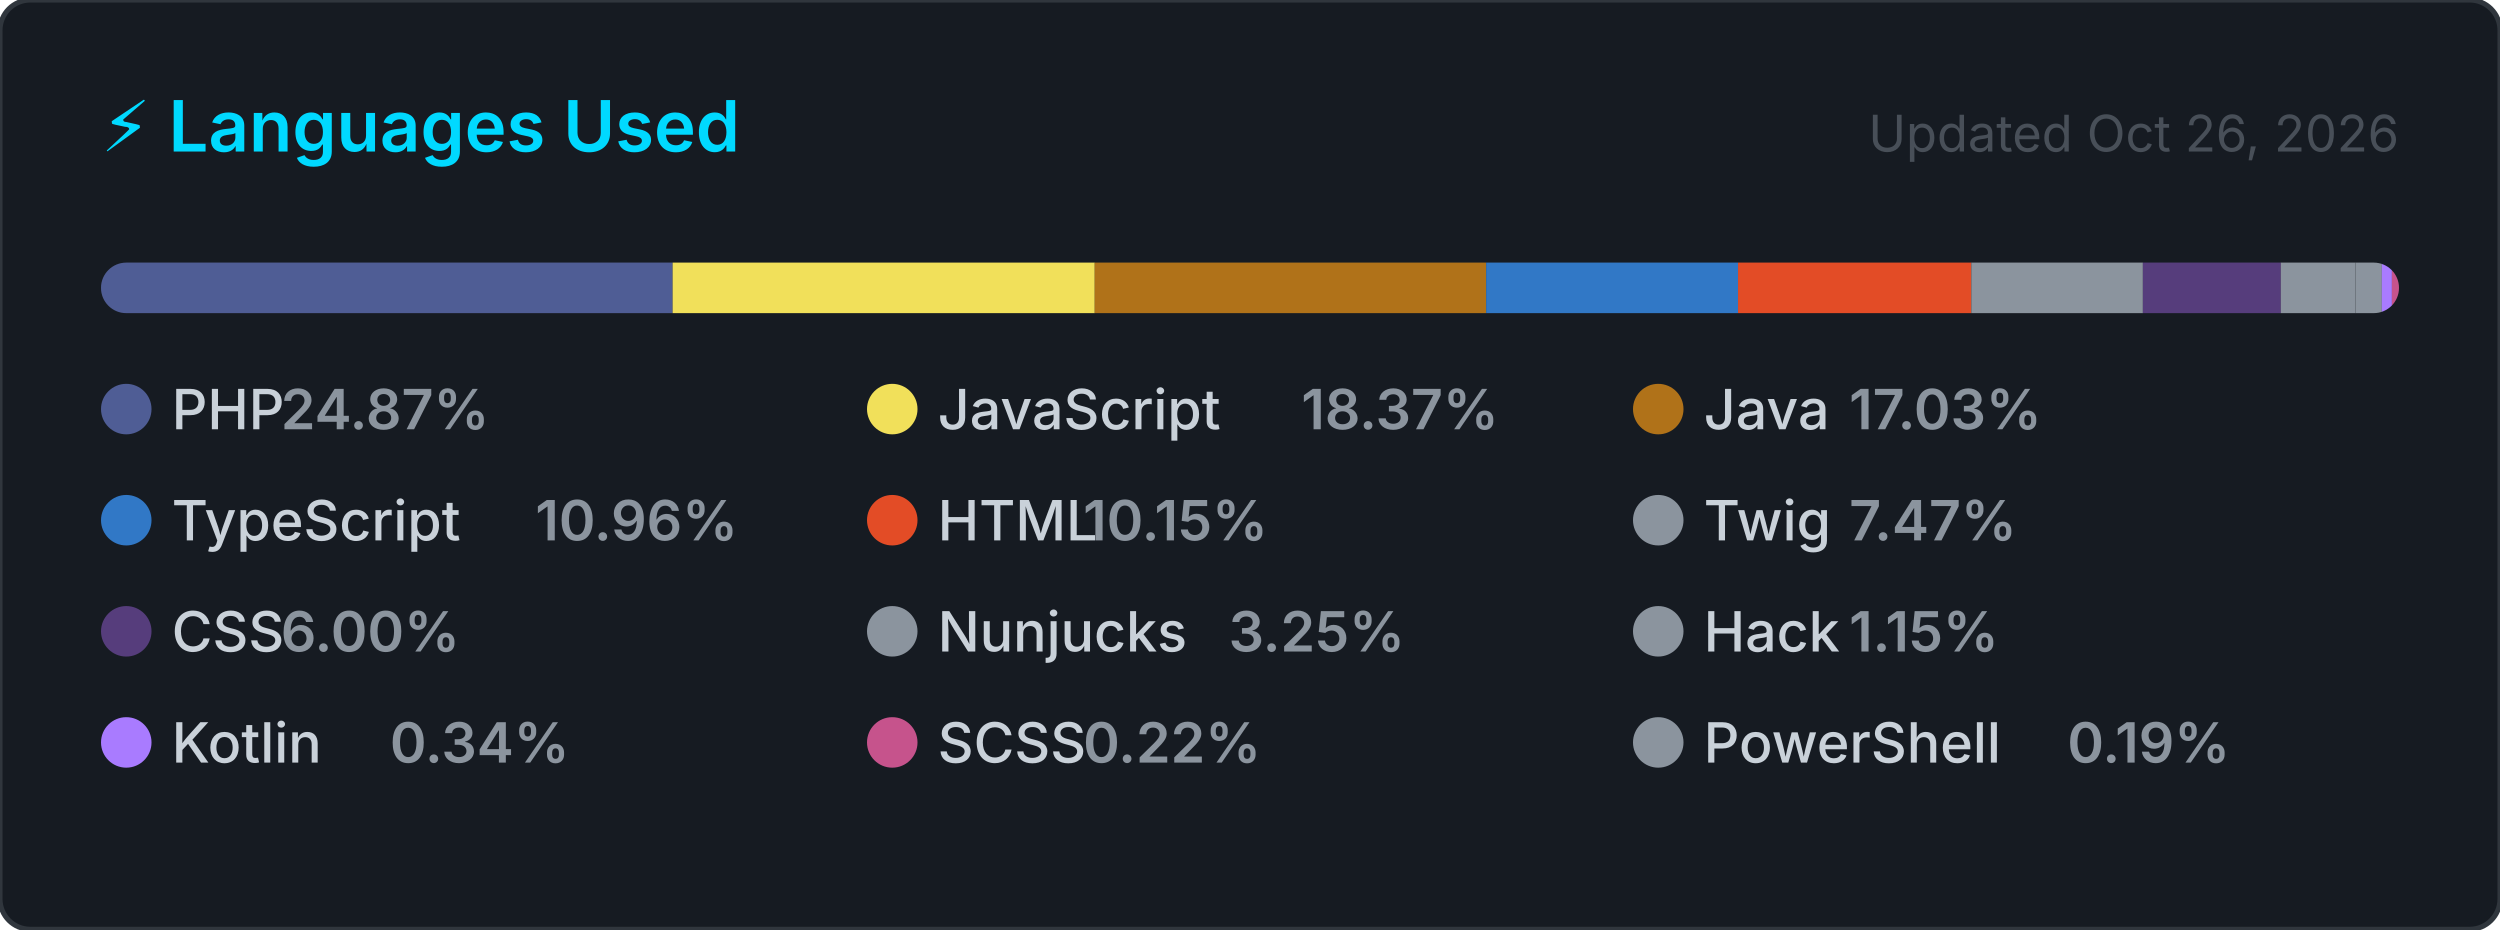
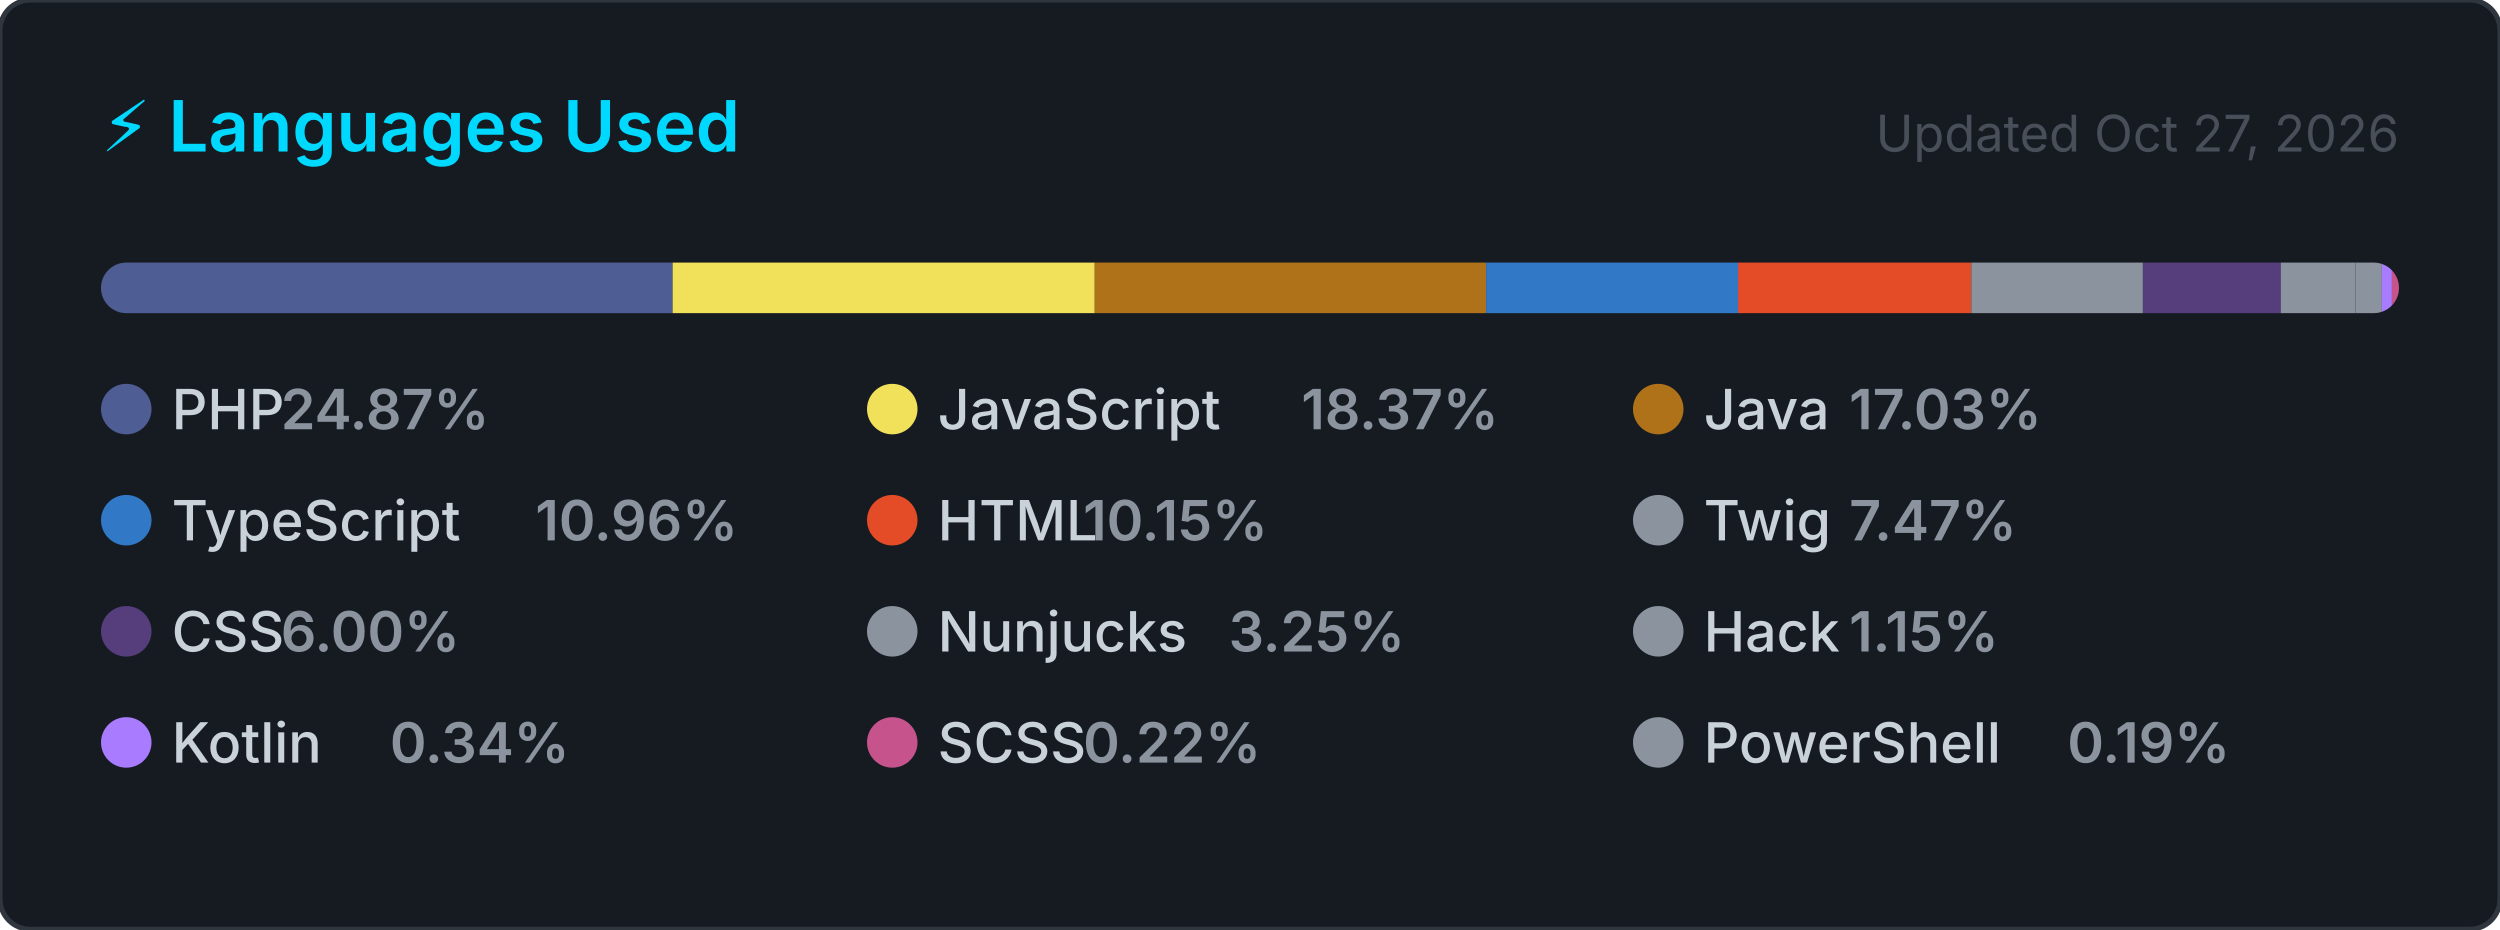
<svg xmlns="http://www.w3.org/2000/svg" width="495" height="184" viewBox="0 0 495 184" role="img" aria-label="Top programming languages for carlosrbl">
  <style>
    .card      { fill: #161b22; stroke: #30363d; stroke-width: 1; }
    .title     { font: 600 14px -apple-system, BlinkMacSystemFont, 'Segoe UI', sans-serif; fill: #00D9FF; }
    .updated   { font: 400 10px -apple-system, BlinkMacSystemFont, 'Segoe UI', sans-serif; fill: #484f58; }
    .lang-name { font: 500 11px -apple-system, BlinkMacSystemFont, 'Segoe UI', sans-serif; fill: #c9d1d9; }
    .lang-pct  { font: 600 11px -apple-system, BlinkMacSystemFont, 'Segoe UI', sans-serif; fill: #8b949e; }
  </style>
  <defs>
    <clipPath id="bar-clip">
      <rect x="20" y="52" width="455" height="10" rx="5" />
    </clipPath>
  </defs>
  <rect width="495" height="184" rx="6" ry="6" class="card" />
  <text x="20" y="30" class="title">⚡ Languages Used</text>
-   <text x="475" y="30" class="updated" text-anchor="end">Updated Oct 26, 2026</text>
+   <text x="475" y="30" class="updated" text-anchor="end">Updated Oct 27, 2026</text>
  <rect x="20" y="52" width="455" height="10" rx="5" fill="#21262d" />
  <g clip-path="url(#bar-clip)">
    <rect x="20.00" y="52" width="113.18" height="10" fill="#4F5D95" />
    <rect x="133.18" y="52" width="83.58" height="10" fill="#f1e05a" />
    <rect x="216.76" y="52" width="77.50" height="10" fill="#b07219" />
    <rect x="294.26" y="52" width="49.87" height="10" fill="#3178c6" />
    <rect x="344.13" y="52" width="46.19" height="10" fill="#e34c26" />
    <rect x="390.32" y="52" width="33.97" height="10" fill="#8b949e" />
    <rect x="424.29" y="52" width="27.32" height="10" fill="#563d7c" />
    <rect x="451.60" y="52" width="14.77" height="10" fill="#8b949e" />
    <rect x="466.38" y="52" width="5.23" height="10" fill="#8b949e" />
    <rect x="471.60" y="52" width="2.00" height="10" fill="#A97BFF" />
    <rect x="473.60" y="52" width="2.00" height="10" fill="#c6538c" />
    <rect x="475.60" y="52" width="2.00" height="10" fill="#8b949e" />
  </g>
  <g transform="translate(20, 76)">
    <circle cx="5" cy="5" r="5" fill="#4F5D95" />
    <text x="14" y="9" class="lang-name">PHP</text>
    <text x="14" y="9" class="lang-pct" dx="21.6">24.87%</text>
  </g>
  <g transform="translate(171.6667, 76)">
    <circle cx="5" cy="5" r="5" fill="#f1e05a" />
    <text x="14" y="9" class="lang-name">JavaScript</text>
    <text x="14" y="9" class="lang-pct" dx="72">18.37%</text>
  </g>
  <g transform="translate(323.3333, 76)">
    <circle cx="5" cy="5" r="5" fill="#b07219" />
    <text x="14" y="9" class="lang-name">Java</text>
    <text x="14" y="9" class="lang-pct" dx="28.8">17.03%</text>
  </g>
  <g transform="translate(20, 98)">
    <circle cx="5" cy="5" r="5" fill="#3178c6" />
    <text x="14" y="9" class="lang-name">TypeScript</text>
    <text x="14" y="9" class="lang-pct" dx="72">10.96%</text>
  </g>
  <g transform="translate(171.6667, 98)">
    <circle cx="5" cy="5" r="5" fill="#e34c26" />
    <text x="14" y="9" class="lang-name">HTML</text>
    <text x="14" y="9" class="lang-pct" dx="28.8">10.15%</text>
  </g>
  <g transform="translate(323.3333, 98)">
    <circle cx="5" cy="5" r="5" fill="#8b949e" />
    <text x="14" y="9" class="lang-name">Twig</text>
    <text x="14" y="9" class="lang-pct" dx="28.8">7.47%</text>
  </g>
  <g transform="translate(20, 120)">
    <circle cx="5" cy="5" r="5" fill="#563d7c" />
    <text x="14" y="9" class="lang-name">CSS</text>
    <text x="14" y="9" class="lang-pct" dx="21.6">6.00%</text>
  </g>
  <g transform="translate(171.6667, 120)">
    <circle cx="5" cy="5" r="5" fill="#8b949e" />
    <text x="14" y="9" class="lang-name">Nunjucks</text>
    <text x="14" y="9" class="lang-pct" dx="57.6">3.25%</text>
  </g>
  <g transform="translate(323.3333, 120)">
    <circle cx="5" cy="5" r="5" fill="#8b949e" />
    <text x="14" y="9" class="lang-name">Hack</text>
    <text x="14" y="9" class="lang-pct" dx="28.8">1.15%</text>
  </g>
  <g transform="translate(20, 142)">
    <circle cx="5" cy="5" r="5" fill="#A97BFF" />
    <text x="14" y="9" class="lang-name">Kotlin</text>
    <text x="14" y="9" class="lang-pct" dx="43.2">0.34%</text>
  </g>
  <g transform="translate(171.6667, 142)">
    <circle cx="5" cy="5" r="5" fill="#c6538c" />
    <text x="14" y="9" class="lang-name">SCSS</text>
    <text x="14" y="9" class="lang-pct" dx="28.8">0.22%</text>
  </g>
  <g transform="translate(323.3333, 142)">
    <circle cx="5" cy="5" r="5" fill="#8b949e" />
    <text x="14" y="9" class="lang-name">PowerShell</text>
    <text x="14" y="9" class="lang-pct" dx="72">0.19%</text>
  </g>
</svg>
